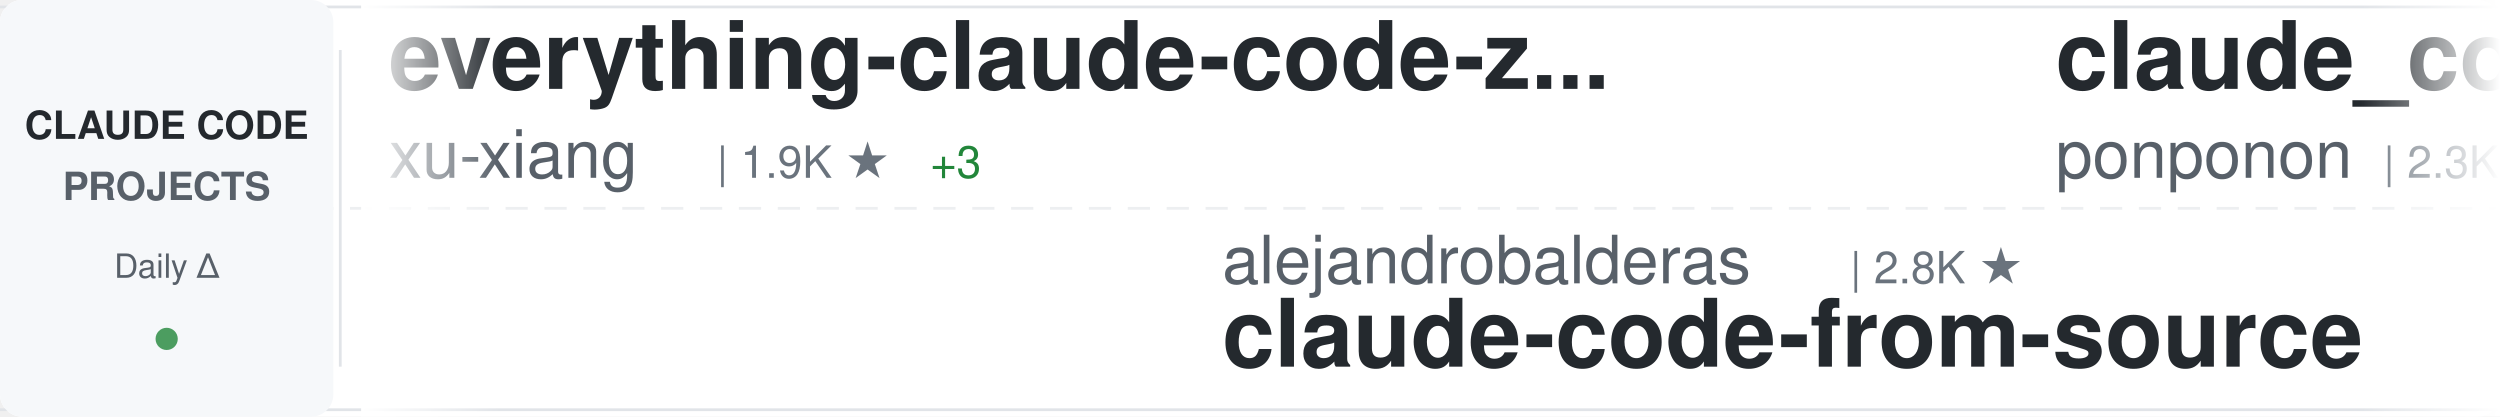
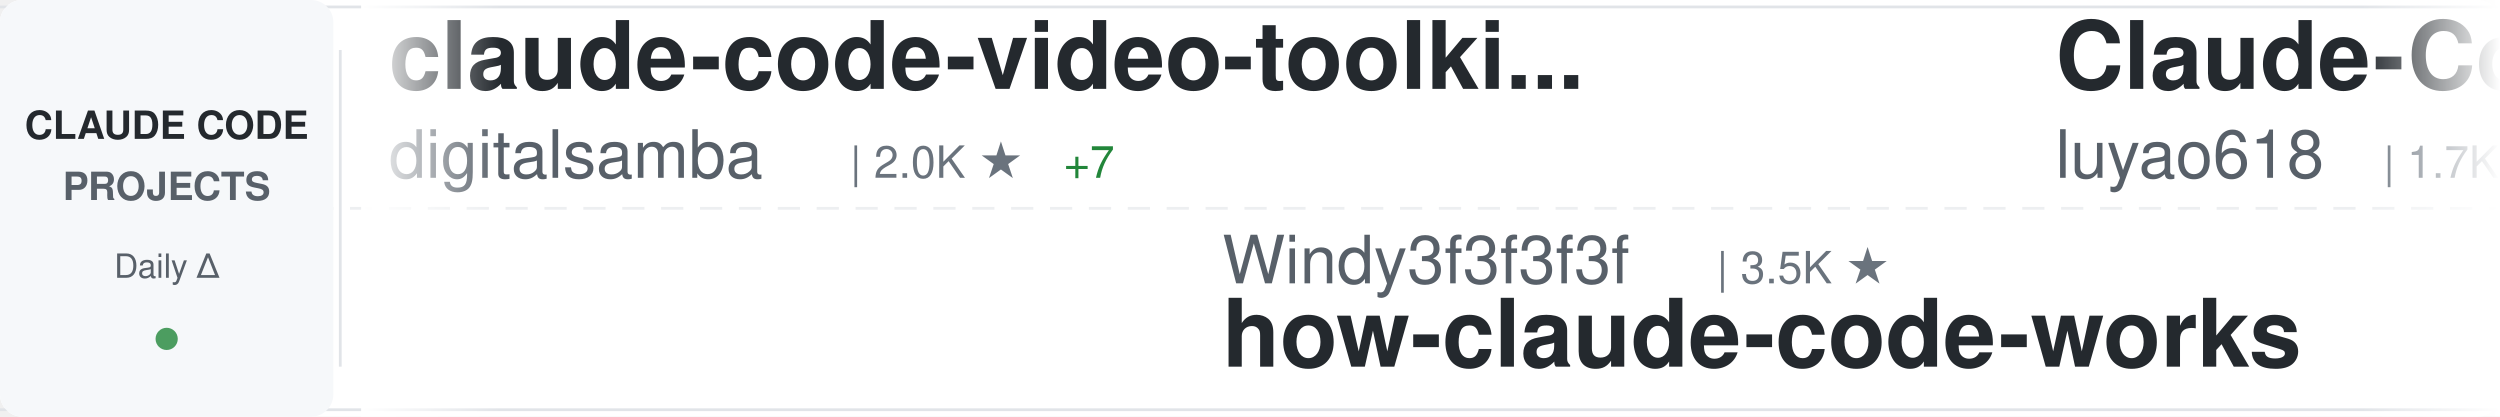
<svg xmlns="http://www.w3.org/2000/svg" width="900" height="150">
  <defs>
    <linearGradient id="awesomeLeftFade" x1="0%" y1="0%" x2="100%" y2="0%">
      <stop offset="0%" style="stop-color:#ffffff;stop-opacity:1" />
      <stop offset="100%" style="stop-color:#ffffff;stop-opacity:0" />
    </linearGradient>
    <linearGradient id="awesomeRightFade" x1="0%" y1="0%" x2="100%" y2="0%">
      <stop offset="0%" style="stop-color:#ffffff;stop-opacity:0" />
      <stop offset="100%" style="stop-color:#ffffff;stop-opacity:1" />
    </linearGradient>
  </defs>
  <rect width="900" height="150" fill="#ffffff" rx="8" />
  <rect x="0" y="2" width="900" height="1" fill="#e1e4e8" />
  <rect x="0" y="147" width="900" height="1" fill="#e1e4e8" />
  <line x1="0" y1="75" x2="900" y2="75" stroke="#e1e4e8" stroke-width="1" stroke-dasharray="8 6" opacity="0.6" />
  <rect x="0" y="0" width="120" height="150" fill="#f6f8fa" rx="8" />
  <text x="60" y="50" font-family="-apple-system, BlinkMacSystemFont, 'Segoe UI', Helvetica, Arial, sans-serif" font-size="14" font-weight="600" fill="#24292e" text-anchor="middle">CLAUDE CODE</text>
  <text x="60" y="72" font-family="-apple-system, BlinkMacSystemFont, 'Segoe UI', Helvetica, Arial, sans-serif" font-size="14" font-weight="600" fill="#586069" text-anchor="middle">PROJECTS</text>
  <text x="60" y="100" font-family="-apple-system, BlinkMacSystemFont, 'Segoe UI', Helvetica, Arial, sans-serif" font-size="12" font-weight="500" fill="#586069" text-anchor="middle">Daily Δ</text>
  <circle cx="60" cy="122" r="4" fill="#22863a" opacity="0.8" />
  <rect x="122" y="18" width="1" height="114" fill="#e1e4e8" />
  <clipPath id="awesomeTickerClip">
    <rect x="130" y="0" width="770" height="150" />
  </clipPath>
  <g clip-path="url(#awesomeTickerClip)">
    <g id="awesomeTickerItems">
      <animateTransform attributeName="transform" attributeType="XML" type="translate" from="0 0" to="-3000 0" dur="54s" repeatCount="indefinite" />
      <g transform="translate(0, 0)">
-         <text x="140" y="32" font-family="-apple-system, BlinkMacSystemFont, 'Segoe UI', Helvetica, Arial, sans-serif" font-size="34" font-weight="600" fill="#24292e">everything-claude-code-z...</text>
-         <text x="140" y="64" font-family="-apple-system, BlinkMacSystemFont, 'Segoe UI', Helvetica, Arial, sans-serif" font-size="24" font-weight="400" fill="#586069">xu-xiang</text>
-         <text x="258" y="64" font-family="-apple-system, BlinkMacSystemFont, 'Segoe UI', Helvetica, Arial, sans-serif" font-size="16" font-weight="500" fill="#6a737d">| 1.9K ★</text>
-         <text x="335" y="64" font-family="-apple-system, BlinkMacSystemFont, 'Segoe UI', Helvetica, Arial, sans-serif" font-size="16" font-weight="500" fill="#22863a"> +3</text>
+         <text x="140" y="32" font-family="-apple-system, BlinkMacSystemFont, 'Segoe UI', Helvetica, Arial, sans-serif" font-size="34" font-weight="600" fill="#24292e">claude-code-video-toolki...</text>
+         <text x="140" y="64" font-family="-apple-system, BlinkMacSystemFont, 'Segoe UI', Helvetica, Arial, sans-serif" font-size="24" font-weight="400" fill="#586069">digitalsamba</text>
+         <text x="306" y="64" font-family="-apple-system, BlinkMacSystemFont, 'Segoe UI', Helvetica, Arial, sans-serif" font-size="16" font-weight="500" fill="#6a737d">| 2.0K ★</text>
+         <text x="383" y="64" font-family="-apple-system, BlinkMacSystemFont, 'Segoe UI', Helvetica, Arial, sans-serif" font-size="16" font-weight="500" fill="#22863a"> +7</text>
      </g>
      <g transform="translate(300, 0)">
-         <text x="140" y="102" font-family="-apple-system, BlinkMacSystemFont, 'Segoe UI', Helvetica, Arial, sans-serif" font-size="24" font-weight="400" fill="#586069">alejandrobalderas</text>
-         <text x="366" y="102" font-family="-apple-system, BlinkMacSystemFont, 'Segoe UI', Helvetica, Arial, sans-serif" font-size="16" font-weight="500" fill="#6a737d">| 2.8K ★</text>
-         <text x="140" y="132" font-family="-apple-system, BlinkMacSystemFont, 'Segoe UI', Helvetica, Arial, sans-serif" font-size="34" font-weight="600" fill="#24292e">claude-code-from-source</text>
+         <text x="140" y="102" font-family="-apple-system, BlinkMacSystemFont, 'Segoe UI', Helvetica, Arial, sans-serif" font-size="24" font-weight="400" fill="#586069">Windy3f3f3f3f</text>
+         <text x="318" y="102" font-family="-apple-system, BlinkMacSystemFont, 'Segoe UI', Helvetica, Arial, sans-serif" font-size="16" font-weight="500" fill="#6a737d">| 3.5K ★</text>
+         <text x="140" y="132" font-family="-apple-system, BlinkMacSystemFont, 'Segoe UI', Helvetica, Arial, sans-serif" font-size="34" font-weight="600" fill="#24292e">how-claude-code-works</text>
      </g>
      <g transform="translate(600, 0)">
-         <text x="140" y="32" font-family="-apple-system, BlinkMacSystemFont, 'Segoe UI', Helvetica, Arial, sans-serif" font-size="34" font-weight="600" fill="#24292e">claude_code_src</text>
-         <text x="140" y="64" font-family="-apple-system, BlinkMacSystemFont, 'Segoe UI', Helvetica, Arial, sans-serif" font-size="24" font-weight="400" fill="#586069">ponponon</text>
-         <text x="258" y="64" font-family="-apple-system, BlinkMacSystemFont, 'Segoe UI', Helvetica, Arial, sans-serif" font-size="16" font-weight="500" fill="#6a737d">| 2.3K ★</text>
+         <text x="140" y="32" font-family="-apple-system, BlinkMacSystemFont, 'Segoe UI', Helvetica, Arial, sans-serif" font-size="34" font-weight="600" fill="#24292e">Claude-Code-Source-Study</text>
+         <text x="140" y="64" font-family="-apple-system, BlinkMacSystemFont, 'Segoe UI', Helvetica, Arial, sans-serif" font-size="24" font-weight="400" fill="#586069">luyao618</text>
+         <text x="258" y="64" font-family="-apple-system, BlinkMacSystemFont, 'Segoe UI', Helvetica, Arial, sans-serif" font-size="16" font-weight="500" fill="#6a737d">| 1.7K ★</text>
      </g>
      <g transform="translate(900, 0)">
-         <text x="140" y="102" font-family="-apple-system, BlinkMacSystemFont, 'Segoe UI', Helvetica, Arial, sans-serif" font-size="24" font-weight="400" fill="#586069">ding113</text>
-         <text x="246" y="102" font-family="-apple-system, BlinkMacSystemFont, 'Segoe UI', Helvetica, Arial, sans-serif" font-size="16" font-weight="500" fill="#6a737d">| 3.3K ★</text>
-         <text x="323" y="102" font-family="-apple-system, BlinkMacSystemFont, 'Segoe UI', Helvetica, Arial, sans-serif" font-size="16" font-weight="500" fill="#22863a"> +2</text>
-         <text x="140" y="132" font-family="-apple-system, BlinkMacSystemFont, 'Segoe UI', Helvetica, Arial, sans-serif" font-size="34" font-weight="600" fill="#24292e">claude-code-hub</text>
+         <text x="140" y="102" font-family="-apple-system, BlinkMacSystemFont, 'Segoe UI', Helvetica, Arial, sans-serif" font-size="24" font-weight="400" fill="#586069">darcyegb</text>
+         <text x="258" y="102" font-family="-apple-system, BlinkMacSystemFont, 'Segoe UI', Helvetica, Arial, sans-serif" font-size="16" font-weight="500" fill="#6a737d">| 760 ★</text>
+         <text x="140" y="132" font-family="-apple-system, BlinkMacSystemFont, 'Segoe UI', Helvetica, Arial, sans-serif" font-size="34" font-weight="600" fill="#24292e">ClaudeCodeAgents</text>
      </g>
      <g transform="translate(1200, 0)">
-         <text x="140" y="32" font-family="-apple-system, BlinkMacSystemFont, 'Segoe UI', Helvetica, Arial, sans-serif" font-size="34" font-weight="600" fill="#24292e">claude-code-plugins-plus...</text>
-         <text x="140" y="64" font-family="-apple-system, BlinkMacSystemFont, 'Segoe UI', Helvetica, Arial, sans-serif" font-size="24" font-weight="400" fill="#586069">jeremylongshore</text>
-         <text x="342" y="64" font-family="-apple-system, BlinkMacSystemFont, 'Segoe UI', Helvetica, Arial, sans-serif" font-size="16" font-weight="500" fill="#6a737d">| 2.7K ★</text>
-         <text x="419" y="64" font-family="-apple-system, BlinkMacSystemFont, 'Segoe UI', Helvetica, Arial, sans-serif" font-size="16" font-weight="500" fill="#22863a"> +2</text>
+         <text x="140" y="32" font-family="-apple-system, BlinkMacSystemFont, 'Segoe UI', Helvetica, Arial, sans-serif" font-size="34" font-weight="600" fill="#24292e">claude-code-from-source</text>
+         <text x="140" y="64" font-family="-apple-system, BlinkMacSystemFont, 'Segoe UI', Helvetica, Arial, sans-serif" font-size="24" font-weight="400" fill="#586069">alejandrobalderas</text>
+         <text x="366" y="64" font-family="-apple-system, BlinkMacSystemFont, 'Segoe UI', Helvetica, Arial, sans-serif" font-size="16" font-weight="500" fill="#6a737d">| 2.8K ★</text>
      </g>
      <g transform="translate(1500, 0)">
-         <text x="140" y="102" font-family="-apple-system, BlinkMacSystemFont, 'Segoe UI', Helvetica, Arial, sans-serif" font-size="24" font-weight="400" fill="#586069">1rgs</text>
-         <text x="210" y="102" font-family="-apple-system, BlinkMacSystemFont, 'Segoe UI', Helvetica, Arial, sans-serif" font-size="16" font-weight="500" fill="#6a737d">| 3.7K ★</text>
-         <text x="287" y="102" font-family="-apple-system, BlinkMacSystemFont, 'Segoe UI', Helvetica, Arial, sans-serif" font-size="16" font-weight="500" fill="#22863a"> +1</text>
-         <text x="140" y="132" font-family="-apple-system, BlinkMacSystemFont, 'Segoe UI', Helvetica, Arial, sans-serif" font-size="34" font-weight="600" fill="#24292e">claude-code-proxy</text>
+         <text x="140" y="102" font-family="-apple-system, BlinkMacSystemFont, 'Segoe UI', Helvetica, Arial, sans-serif" font-size="24" font-weight="400" fill="#586069">pedrohcgs</text>
+         <text x="270" y="102" font-family="-apple-system, BlinkMacSystemFont, 'Segoe UI', Helvetica, Arial, sans-serif" font-size="16" font-weight="500" fill="#6a737d">| 1.5K ★</text>
+         <text x="347" y="102" font-family="-apple-system, BlinkMacSystemFont, 'Segoe UI', Helvetica, Arial, sans-serif" font-size="16" font-weight="500" fill="#22863a"> +1</text>
+         <text x="140" y="132" font-family="-apple-system, BlinkMacSystemFont, 'Segoe UI', Helvetica, Arial, sans-serif" font-size="34" font-weight="600" fill="#24292e">claude-code-my-workflow</text>
      </g>
      <g transform="translate(1800, 0)">
-         <text x="140" y="32" font-family="-apple-system, BlinkMacSystemFont, 'Segoe UI', Helvetica, Arial, sans-serif" font-size="34" font-weight="600" fill="#24292e">claude-code-action</text>
-         <text x="140" y="64" font-family="-apple-system, BlinkMacSystemFont, 'Segoe UI', Helvetica, Arial, sans-serif" font-size="24" font-weight="400" fill="#586069">anthropics</text>
-         <text x="282" y="64" font-family="-apple-system, BlinkMacSystemFont, 'Segoe UI', Helvetica, Arial, sans-serif" font-size="16" font-weight="500" fill="#6a737d">| 8.7K ★</text>
-         <text x="359" y="64" font-family="-apple-system, BlinkMacSystemFont, 'Segoe UI', Helvetica, Arial, sans-serif" font-size="16" font-weight="500" fill="#22863a"> +1</text>
+         <text x="140" y="32" font-family="-apple-system, BlinkMacSystemFont, 'Segoe UI', Helvetica, Arial, sans-serif" font-size="34" font-weight="600" fill="#24292e">claude-code</text>
+         <text x="140" y="64" font-family="-apple-system, BlinkMacSystemFont, 'Segoe UI', Helvetica, Arial, sans-serif" font-size="24" font-weight="400" fill="#586069">mehmoodosman</text>
+         <text x="306" y="64" font-family="-apple-system, BlinkMacSystemFont, 'Segoe UI', Helvetica, Arial, sans-serif" font-size="16" font-weight="500" fill="#6a737d">| 172 ★</text>
      </g>
      <g transform="translate(2100, 0)">
-         <text x="140" y="102" font-family="-apple-system, BlinkMacSystemFont, 'Segoe UI', Helvetica, Arial, sans-serif" font-size="24" font-weight="400" fill="#586069">Windy3f3f3f3f</text>
-         <text x="318" y="102" font-family="-apple-system, BlinkMacSystemFont, 'Segoe UI', Helvetica, Arial, sans-serif" font-size="16" font-weight="500" fill="#6a737d">| 2.6K ★</text>
-         <text x="140" y="132" font-family="-apple-system, BlinkMacSystemFont, 'Segoe UI', Helvetica, Arial, sans-serif" font-size="34" font-weight="600" fill="#24292e">claude-code-from-scratch</text>
+         <text x="140" y="102" font-family="-apple-system, BlinkMacSystemFont, 'Segoe UI', Helvetica, Arial, sans-serif" font-size="24" font-weight="400" fill="#586069">xorespesp</text>
+         <text x="270" y="102" font-family="-apple-system, BlinkMacSystemFont, 'Segoe UI', Helvetica, Arial, sans-serif" font-size="16" font-weight="500" fill="#6a737d">| 230 ★</text>
+         <text x="140" y="132" font-family="-apple-system, BlinkMacSystemFont, 'Segoe UI', Helvetica, Arial, sans-serif" font-size="34" font-weight="600" fill="#24292e">claude-code</text>
      </g>
      <g transform="translate(2400, 0)">
-         <text x="140" y="32" font-family="-apple-system, BlinkMacSystemFont, 'Segoe UI', Helvetica, Arial, sans-serif" font-size="34" font-weight="600" fill="#24292e">claude-code-source</text>
-         <text x="140" y="64" font-family="-apple-system, BlinkMacSystemFont, 'Segoe UI', Helvetica, Arial, sans-serif" font-size="24" font-weight="400" fill="#586069">AprilNEA</text>
-         <text x="258" y="64" font-family="-apple-system, BlinkMacSystemFont, 'Segoe UI', Helvetica, Arial, sans-serif" font-size="16" font-weight="500" fill="#6a737d">| 390 ★</text>
+         <text x="140" y="32" font-family="-apple-system, BlinkMacSystemFont, 'Segoe UI', Helvetica, Arial, sans-serif" font-size="34" font-weight="600" fill="#24292e">claude-code-proxy</text>
+         <text x="140" y="64" font-family="-apple-system, BlinkMacSystemFont, 'Segoe UI', Helvetica, Arial, sans-serif" font-size="24" font-weight="400" fill="#586069">1rgs</text>
+         <text x="210" y="64" font-family="-apple-system, BlinkMacSystemFont, 'Segoe UI', Helvetica, Arial, sans-serif" font-size="16" font-weight="500" fill="#6a737d">| 3.7K ★</text>
      </g>
      <g transform="translate(2700, 0)">
-         <text x="140" y="102" font-family="-apple-system, BlinkMacSystemFont, 'Segoe UI', Helvetica, Arial, sans-serif" font-size="24" font-weight="400" fill="#586069">lorryjovens-hub</text>
-         <text x="342" y="102" font-family="-apple-system, BlinkMacSystemFont, 'Segoe UI', Helvetica, Arial, sans-serif" font-size="16" font-weight="500" fill="#6a737d">| 1.7K ★</text>
-         <text x="140" y="132" font-family="-apple-system, BlinkMacSystemFont, 'Segoe UI', Helvetica, Arial, sans-serif" font-size="34" font-weight="600" fill="#24292e">claude-code-rust</text>
+         <text x="140" y="102" font-family="-apple-system, BlinkMacSystemFont, 'Segoe UI', Helvetica, Arial, sans-serif" font-size="24" font-weight="400" fill="#586069">anthropics</text>
+         <text x="282" y="102" font-family="-apple-system, BlinkMacSystemFont, 'Segoe UI', Helvetica, Arial, sans-serif" font-size="16" font-weight="500" fill="#6a737d">| 950 ★</text>
+         <text x="140" y="132" font-family="-apple-system, BlinkMacSystemFont, 'Segoe UI', Helvetica, Arial, sans-serif" font-size="34" font-weight="600" fill="#24292e">claude-code-base-action</text>
      </g>
      <g transform="translate(3000, 0)">
-         <text x="140" y="32" font-family="-apple-system, BlinkMacSystemFont, 'Segoe UI', Helvetica, Arial, sans-serif" font-size="34" font-weight="600" fill="#24292e">everything-claude-code-z...</text>
-         <text x="140" y="64" font-family="-apple-system, BlinkMacSystemFont, 'Segoe UI', Helvetica, Arial, sans-serif" font-size="24" font-weight="400" fill="#586069">xu-xiang</text>
-         <text x="258" y="64" font-family="-apple-system, BlinkMacSystemFont, 'Segoe UI', Helvetica, Arial, sans-serif" font-size="16" font-weight="500" fill="#6a737d">| 1.9K ★</text>
-         <text x="335" y="64" font-family="-apple-system, BlinkMacSystemFont, 'Segoe UI', Helvetica, Arial, sans-serif" font-size="16" font-weight="500" fill="#22863a"> +3</text>
+         <text x="140" y="32" font-family="-apple-system, BlinkMacSystemFont, 'Segoe UI', Helvetica, Arial, sans-serif" font-size="34" font-weight="600" fill="#24292e">claude-code-video-toolki...</text>
+         <text x="140" y="64" font-family="-apple-system, BlinkMacSystemFont, 'Segoe UI', Helvetica, Arial, sans-serif" font-size="24" font-weight="400" fill="#586069">digitalsamba</text>
+         <text x="306" y="64" font-family="-apple-system, BlinkMacSystemFont, 'Segoe UI', Helvetica, Arial, sans-serif" font-size="16" font-weight="500" fill="#6a737d">| 2.0K ★</text>
+         <text x="383" y="64" font-family="-apple-system, BlinkMacSystemFont, 'Segoe UI', Helvetica, Arial, sans-serif" font-size="16" font-weight="500" fill="#22863a"> +7</text>
      </g>
      <g transform="translate(3300, 0)">
-         <text x="140" y="102" font-family="-apple-system, BlinkMacSystemFont, 'Segoe UI', Helvetica, Arial, sans-serif" font-size="24" font-weight="400" fill="#586069">alejandrobalderas</text>
-         <text x="366" y="102" font-family="-apple-system, BlinkMacSystemFont, 'Segoe UI', Helvetica, Arial, sans-serif" font-size="16" font-weight="500" fill="#6a737d">| 2.8K ★</text>
-         <text x="140" y="132" font-family="-apple-system, BlinkMacSystemFont, 'Segoe UI', Helvetica, Arial, sans-serif" font-size="34" font-weight="600" fill="#24292e">claude-code-from-source</text>
+         <text x="140" y="102" font-family="-apple-system, BlinkMacSystemFont, 'Segoe UI', Helvetica, Arial, sans-serif" font-size="24" font-weight="400" fill="#586069">Windy3f3f3f3f</text>
+         <text x="318" y="102" font-family="-apple-system, BlinkMacSystemFont, 'Segoe UI', Helvetica, Arial, sans-serif" font-size="16" font-weight="500" fill="#6a737d">| 3.5K ★</text>
+         <text x="140" y="132" font-family="-apple-system, BlinkMacSystemFont, 'Segoe UI', Helvetica, Arial, sans-serif" font-size="34" font-weight="600" fill="#24292e">how-claude-code-works</text>
      </g>
      <g transform="translate(3600, 0)">
-         <text x="140" y="32" font-family="-apple-system, BlinkMacSystemFont, 'Segoe UI', Helvetica, Arial, sans-serif" font-size="34" font-weight="600" fill="#24292e">claude_code_src</text>
-         <text x="140" y="64" font-family="-apple-system, BlinkMacSystemFont, 'Segoe UI', Helvetica, Arial, sans-serif" font-size="24" font-weight="400" fill="#586069">ponponon</text>
-         <text x="258" y="64" font-family="-apple-system, BlinkMacSystemFont, 'Segoe UI', Helvetica, Arial, sans-serif" font-size="16" font-weight="500" fill="#6a737d">| 2.3K ★</text>
+         <text x="140" y="32" font-family="-apple-system, BlinkMacSystemFont, 'Segoe UI', Helvetica, Arial, sans-serif" font-size="34" font-weight="600" fill="#24292e">Claude-Code-Source-Study</text>
+         <text x="140" y="64" font-family="-apple-system, BlinkMacSystemFont, 'Segoe UI', Helvetica, Arial, sans-serif" font-size="24" font-weight="400" fill="#586069">luyao618</text>
+         <text x="258" y="64" font-family="-apple-system, BlinkMacSystemFont, 'Segoe UI', Helvetica, Arial, sans-serif" font-size="16" font-weight="500" fill="#6a737d">| 1.7K ★</text>
      </g>
      <g transform="translate(3900, 0)">
-         <text x="140" y="102" font-family="-apple-system, BlinkMacSystemFont, 'Segoe UI', Helvetica, Arial, sans-serif" font-size="24" font-weight="400" fill="#586069">ding113</text>
-         <text x="246" y="102" font-family="-apple-system, BlinkMacSystemFont, 'Segoe UI', Helvetica, Arial, sans-serif" font-size="16" font-weight="500" fill="#6a737d">| 3.3K ★</text>
-         <text x="323" y="102" font-family="-apple-system, BlinkMacSystemFont, 'Segoe UI', Helvetica, Arial, sans-serif" font-size="16" font-weight="500" fill="#22863a"> +2</text>
-         <text x="140" y="132" font-family="-apple-system, BlinkMacSystemFont, 'Segoe UI', Helvetica, Arial, sans-serif" font-size="34" font-weight="600" fill="#24292e">claude-code-hub</text>
+         <text x="140" y="102" font-family="-apple-system, BlinkMacSystemFont, 'Segoe UI', Helvetica, Arial, sans-serif" font-size="24" font-weight="400" fill="#586069">darcyegb</text>
+         <text x="258" y="102" font-family="-apple-system, BlinkMacSystemFont, 'Segoe UI', Helvetica, Arial, sans-serif" font-size="16" font-weight="500" fill="#6a737d">| 760 ★</text>
+         <text x="140" y="132" font-family="-apple-system, BlinkMacSystemFont, 'Segoe UI', Helvetica, Arial, sans-serif" font-size="34" font-weight="600" fill="#24292e">ClaudeCodeAgents</text>
      </g>
    </g>
  </g>
  <rect x="130" y="0" width="50" height="150" fill="url(#awesomeLeftFade)" />
  <rect x="850" y="0" width="50" height="150" fill="url(#awesomeRightFade)" />
</svg>
